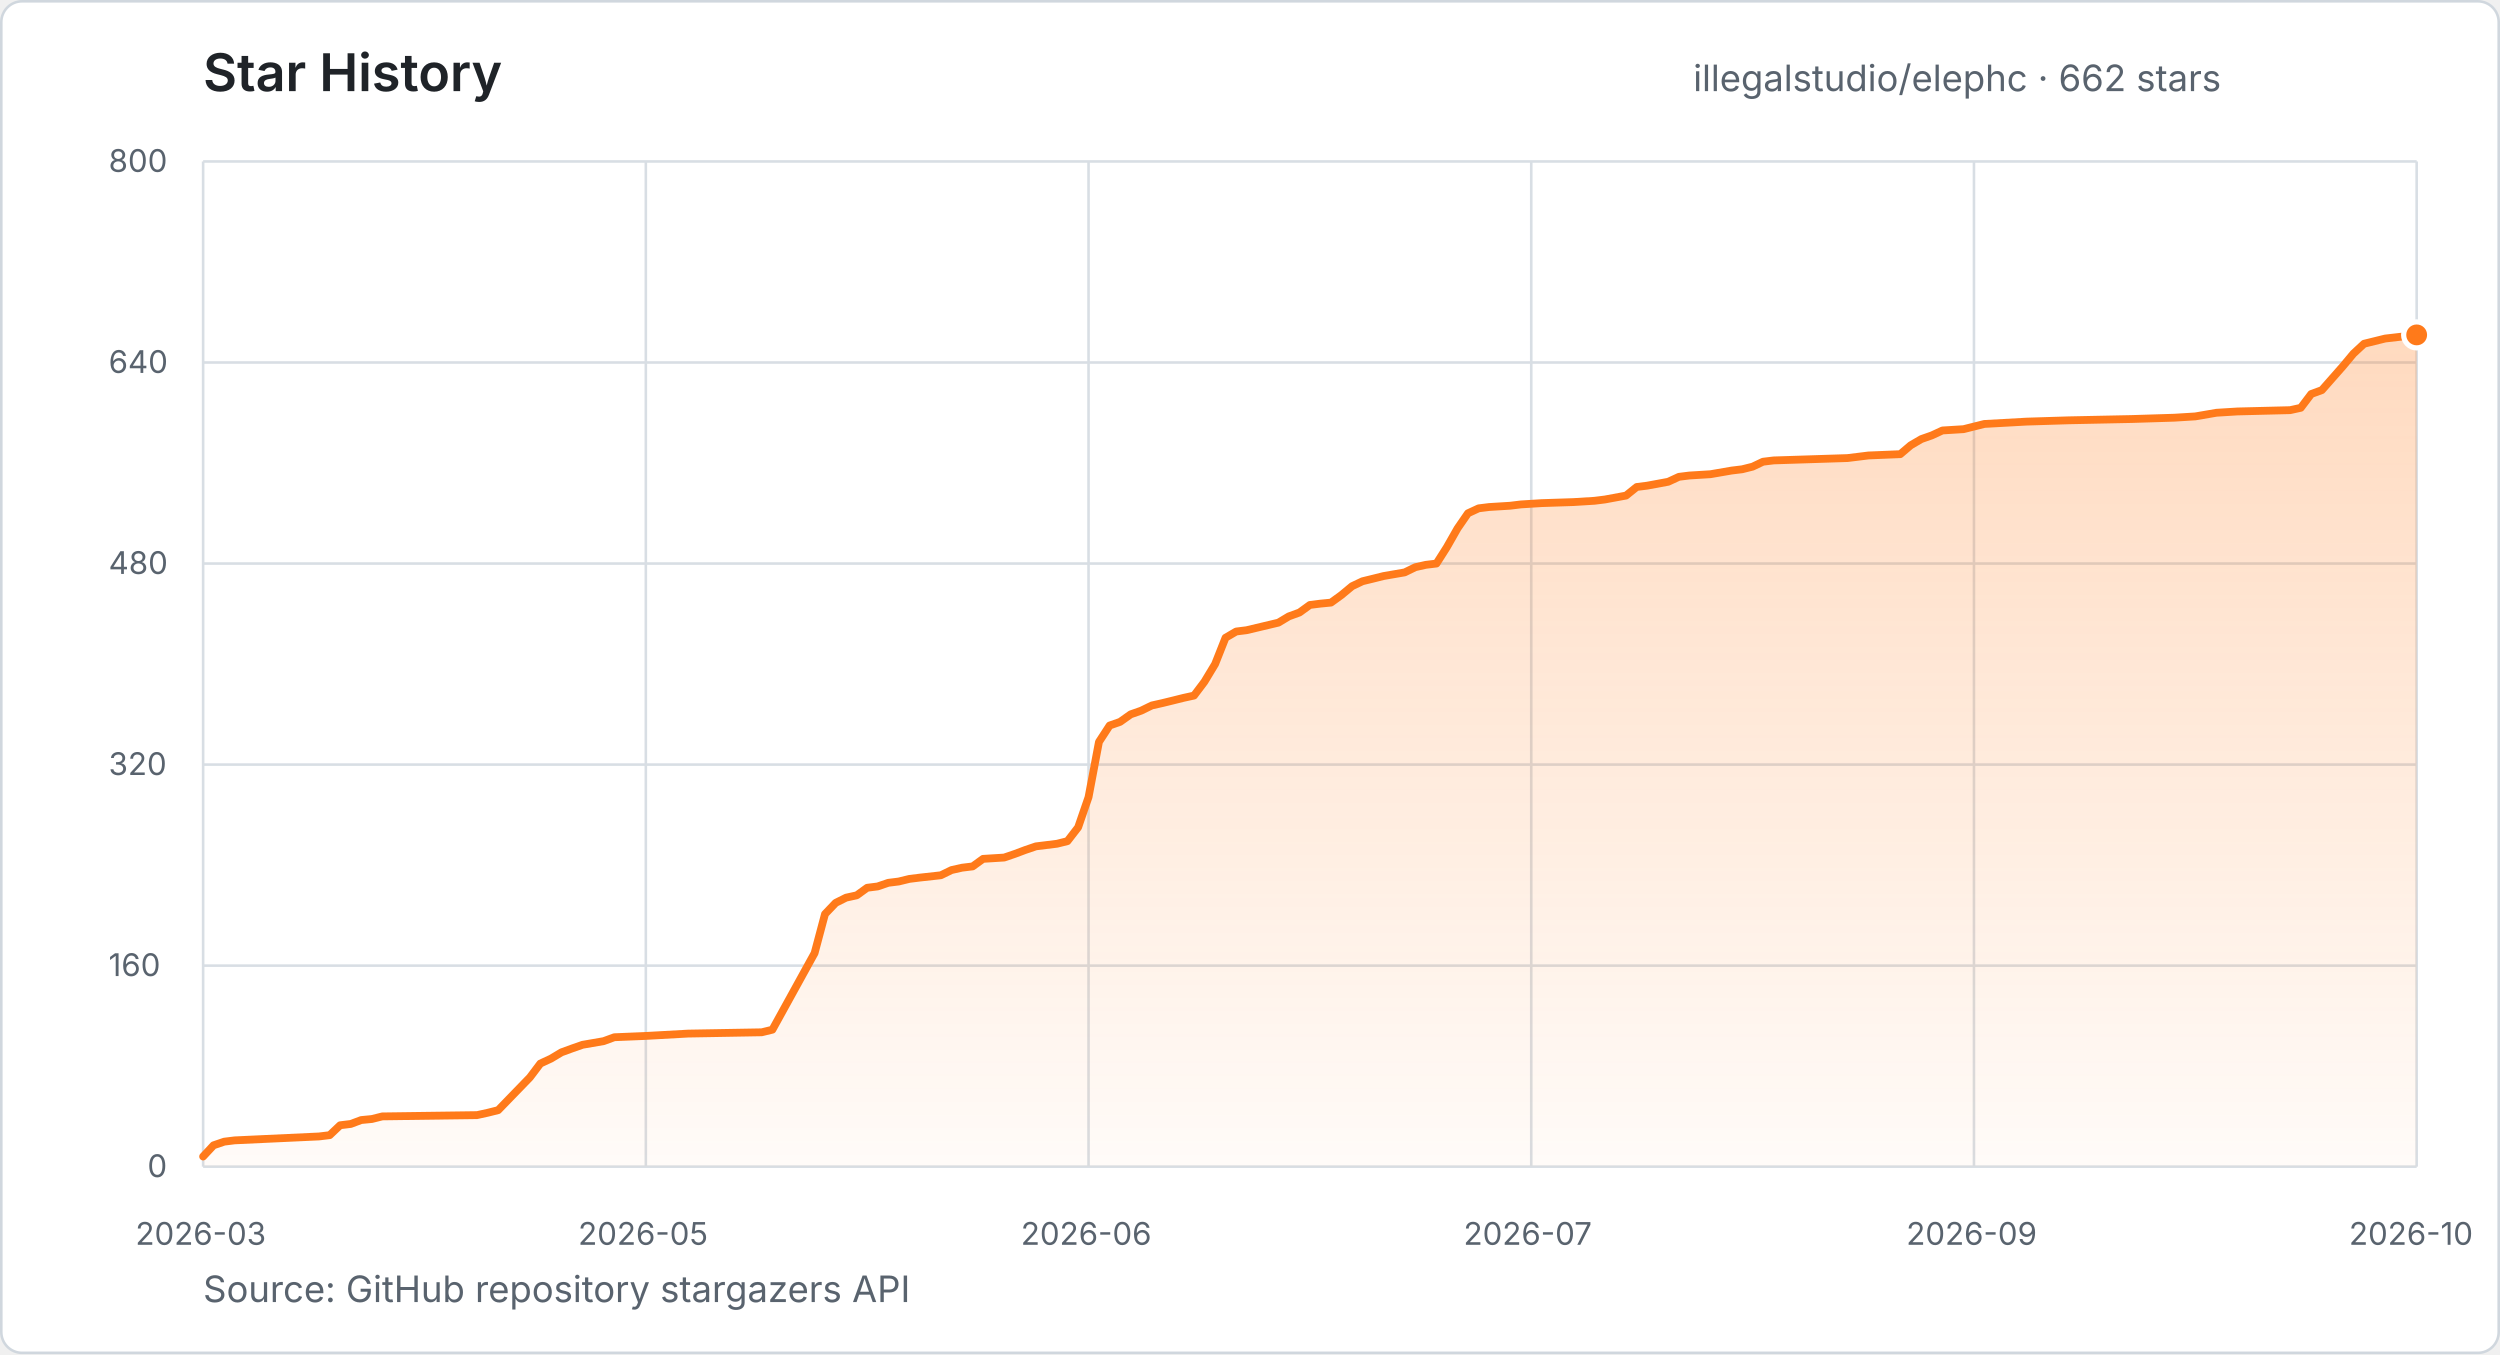
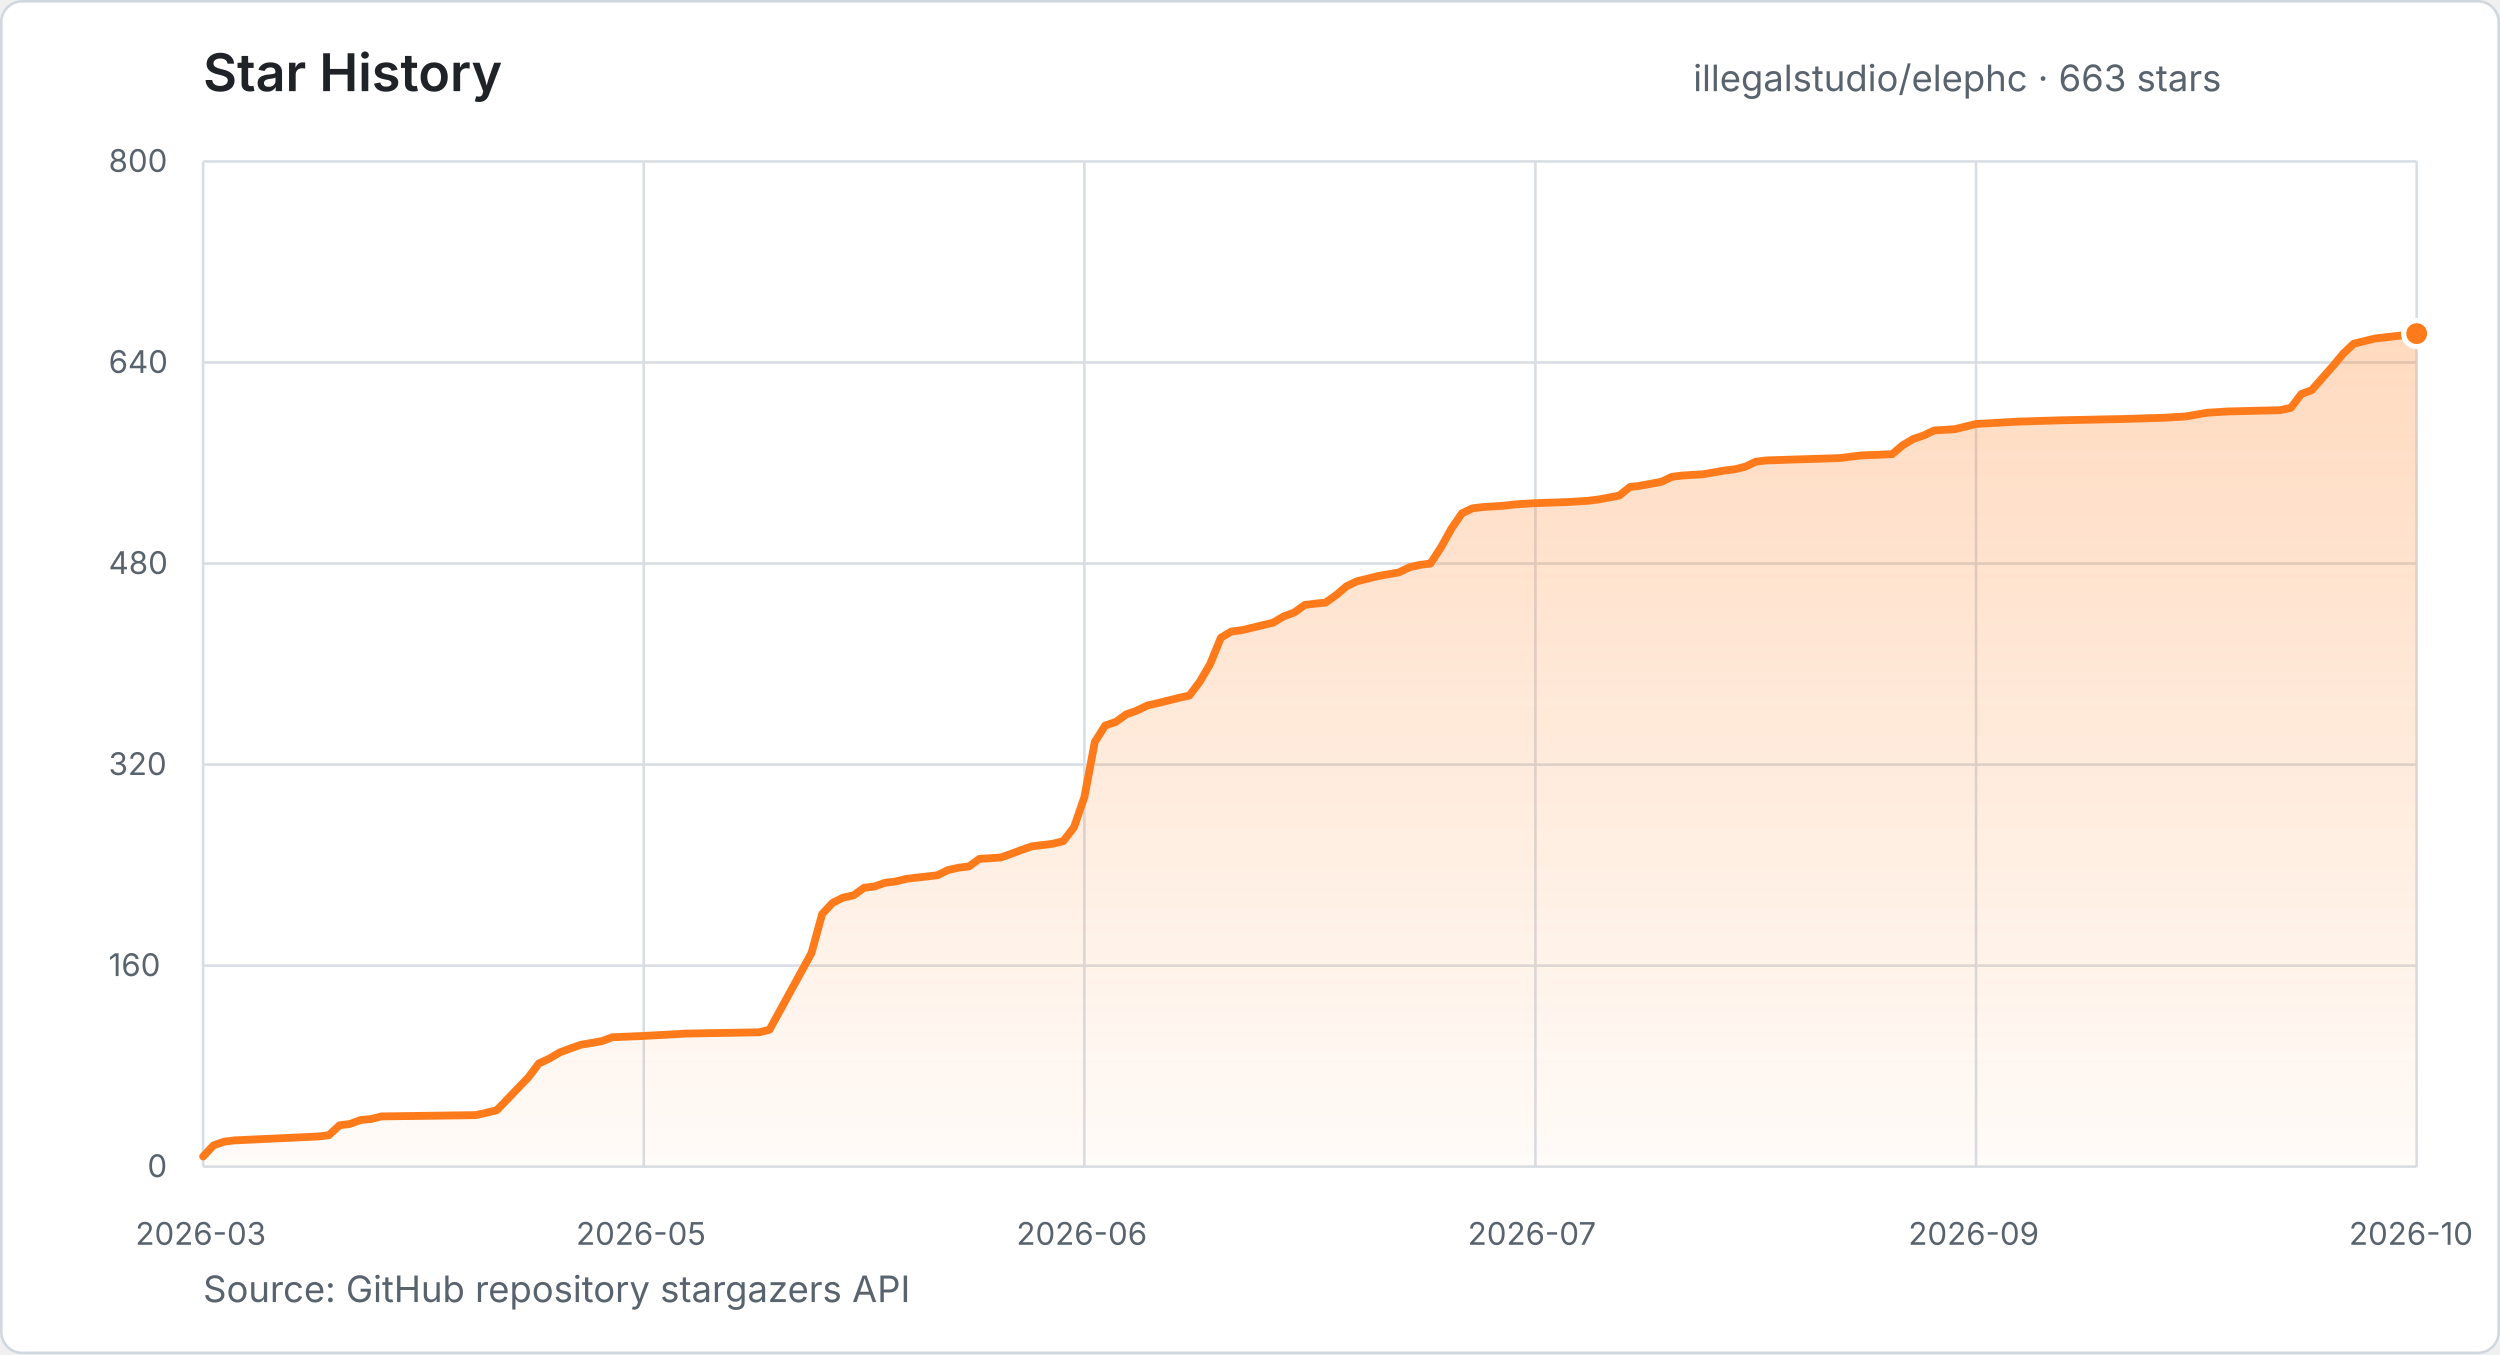
- <svg xmlns="http://www.w3.org/2000/svg" width="960" height="520" viewBox="0 0 960 520" role="img" aria-label="Star history for illegalstudio/elephc: 662 stars from 2026-03-23 to 2026-10-19">
+ <svg xmlns="http://www.w3.org/2000/svg" width="960" height="520" viewBox="0 0 960 520" role="img" aria-label="Star history for illegalstudio/elephc: 663 stars from 2026-03-23 to 2026-10-20">
  <defs>
    <linearGradient id="star-area" x1="0" y1="0" x2="0" y2="1">
      <stop offset="0%" stop-color="#FF7A1A" stop-opacity="0.28" />
      <stop offset="100%" stop-color="#FF7A1A" stop-opacity="0.03" />
    </linearGradient>
  </defs>
  <style>
    text { font-family: -apple-system, BlinkMacSystemFont, "Segoe UI", sans-serif; }
    .title { fill: #1f2328; font-size: 20px; font-weight: 600; }
    .summary { fill: #59636e; font-size: 14px; }
    .tick { fill: #59636e; font-size: 12px; }
    .grid { stroke: #d8dee4; stroke-width: 1; }
  </style>
  <rect x="0.5" y="0.5" width="959" height="519" rx="8" fill="#ffffff" stroke="#d0d7de" />
  <text x="78" y="35" class="title">Star History</text>
-   <text x="650.2" y="35" class="summary">illegalstudio/elephc · 662 stars</text>
+   <text x="650.2" y="35" class="summary">illegalstudio/elephc · 663 stars</text>
  <line x1="78" y1="448.0" x2="928" y2="448.0" class="grid" />
  <text x="56.6" y="452.0" class="tick">0</text>
  <line x1="78" y1="370.8" x2="928" y2="370.8" class="grid" />
  <text x="41.7" y="374.8" class="tick">160</text>
  <line x1="78" y1="293.6" x2="928" y2="293.6" class="grid" />
  <text x="41.7" y="297.6" class="tick">320</text>
  <line x1="78" y1="216.4" x2="928" y2="216.4" class="grid" />
  <text x="41.7" y="220.4" class="tick">480</text>
  <line x1="78" y1="139.2" x2="928" y2="139.2" class="grid" />
  <text x="41.7" y="143.2" class="tick">640</text>
  <line x1="78" y1="62.0" x2="928" y2="62.0" class="grid" />
  <text x="41.7" y="66.0" class="tick">800</text>
  <line x1="78.0" y1="62" x2="78.0" y2="448" class="grid" />
  <text x="52.0" y="478" class="tick">2026-03</text>
-   <line x1="248.0" y1="62" x2="248.0" y2="448" class="grid" />
-   <text x="222.0" y="478" class="tick">2026-05</text>
-   <line x1="418.0" y1="62" x2="418.0" y2="448" class="grid" />
-   <text x="392.0" y="478" class="tick">2026-06</text>
-   <line x1="588.0" y1="62" x2="588.0" y2="448" class="grid" />
-   <text x="562.0" y="478" class="tick">2026-07</text>
-   <line x1="758.0" y1="62" x2="758.0" y2="448" class="grid" />
-   <text x="732.0" y="478" class="tick">2026-09</text>
+   <line x1="247.2" y1="62" x2="247.2" y2="448" class="grid" />
+   <text x="221.2" y="478" class="tick">2026-05</text>
+   <line x1="416.4" y1="62" x2="416.4" y2="448" class="grid" />
+   <text x="390.3" y="478" class="tick">2026-06</text>
+   <line x1="589.6" y1="62" x2="589.6" y2="448" class="grid" />
+   <text x="563.6" y="478" class="tick">2026-07</text>
+   <line x1="758.8" y1="62" x2="758.8" y2="448" class="grid" />
+   <text x="732.8" y="478" class="tick">2026-09</text>
  <line x1="928.0" y1="62" x2="928.0" y2="448" class="grid" />
  <text x="902.0" y="478" class="tick">2026-10</text>
-   <polygon points="78.0,448.0 78.0,444.1 82.0,439.8 86.1,438.4 90.1,437.9 122.5,436.4 126.6,435.9 130.6,432.1 134.7,431.6 138.7,430.1 142.8,429.7 146.8,428.7 183.2,428.2 187.3,427.3 191.3,426.3 203.5,413.7 207.5,408.4 211.6,406.5 215.6,404.1 219.7,402.6 223.7,401.2 231.8,399.8 235.9,398.3 248.0,397.8 264.2,396.9 292.5,396.4 296.6,395.4 312.8,366.0 316.8,351.0 320.9,346.7 324.9,344.7 329.0,343.8 333.0,340.9 337.0,340.4 341.1,339.0 345.1,338.5 349.2,337.5 353.2,337.0 361.3,336.1 365.4,334.1 369.4,333.2 373.5,332.7 377.5,329.8 385.6,329.3 389.7,327.9 393.7,326.4 397.8,325.0 405.9,324.0 409.9,323.0 414.0,317.7 418.0,306.1 422.0,284.9 426.1,278.6 430.1,277.2 434.2,274.3 438.2,272.9 442.3,270.9 446.3,270.0 450.4,269.0 454.4,268.0 458.5,267.1 462.5,261.8 466.6,255.0 470.6,244.9 474.7,242.5 478.7,242.0 490.9,239.1 494.9,236.7 499.0,235.2 503.0,232.3 507.0,231.8 511.1,231.4 515.1,228.5 519.2,225.1 523.2,223.2 527.3,222.2 531.3,221.2 539.4,219.8 543.5,217.8 547.5,216.9 551.6,216.4 555.6,210.1 559.7,202.9 563.7,197.1 567.8,195.2 571.8,194.7 579.9,194.2 584.0,193.7 592.0,193.2 604.2,192.8 612.3,192.3 616.3,191.8 624.4,190.3 628.5,187.0 632.5,186.5 640.6,185.0 644.7,183.1 648.7,182.6 656.8,182.1 664.9,180.7 669.0,180.2 673.0,179.2 677.0,177.3 681.1,176.8 709.4,175.9 713.5,175.4 717.5,174.9 729.7,174.4 733.7,171.0 737.8,168.6 741.8,167.2 745.9,165.3 754.0,164.8 762.0,162.8 778.2,161.9 794.4,161.4 818.7,160.9 834.9,160.4 843.0,159.9 851.1,158.5 859.2,158.0 879.4,157.5 883.5,156.6 887.5,151.3 891.6,149.8 899.7,140.6 903.7,135.8 907.8,132.0 915.9,130.0 928.0,128.6 928.0,448.0" fill="url(#star-area)" />
-   <polyline points="78.0,444.1 82.0,439.8 86.1,438.4 90.1,437.9 122.5,436.4 126.6,435.9 130.6,432.1 134.7,431.6 138.7,430.1 142.8,429.7 146.8,428.7 183.2,428.2 187.3,427.3 191.3,426.3 203.5,413.7 207.5,408.4 211.6,406.5 215.6,404.1 219.7,402.6 223.7,401.2 231.8,399.8 235.9,398.3 248.0,397.8 264.2,396.9 292.5,396.4 296.6,395.4 312.8,366.0 316.8,351.0 320.9,346.7 324.9,344.7 329.0,343.8 333.0,340.9 337.0,340.4 341.1,339.0 345.1,338.5 349.2,337.5 353.2,337.0 361.3,336.1 365.4,334.1 369.4,333.2 373.5,332.7 377.5,329.8 385.6,329.3 389.7,327.9 393.7,326.4 397.8,325.0 405.9,324.0 409.9,323.0 414.0,317.7 418.0,306.1 422.0,284.9 426.1,278.6 430.1,277.2 434.2,274.3 438.2,272.9 442.3,270.9 446.3,270.0 450.4,269.0 454.4,268.0 458.5,267.1 462.5,261.8 466.6,255.0 470.6,244.9 474.7,242.5 478.7,242.0 490.9,239.1 494.9,236.7 499.0,235.2 503.0,232.3 507.0,231.8 511.1,231.4 515.1,228.5 519.2,225.1 523.2,223.2 527.3,222.2 531.3,221.2 539.4,219.8 543.5,217.8 547.5,216.9 551.6,216.4 555.6,210.1 559.7,202.9 563.7,197.1 567.8,195.2 571.8,194.7 579.9,194.2 584.0,193.7 592.0,193.2 604.2,192.8 612.3,192.3 616.3,191.8 624.4,190.3 628.5,187.0 632.5,186.5 640.6,185.0 644.7,183.1 648.7,182.6 656.8,182.1 664.9,180.7 669.0,180.2 673.0,179.2 677.0,177.3 681.1,176.8 709.4,175.9 713.5,175.4 717.5,174.9 729.7,174.4 733.7,171.0 737.8,168.6 741.8,167.2 745.9,165.3 754.0,164.8 762.0,162.8 778.2,161.9 794.4,161.4 818.7,160.9 834.9,160.4 843.0,159.9 851.1,158.5 859.2,158.0 879.4,157.5 883.5,156.6 887.5,151.3 891.6,149.8 899.7,140.6 903.7,135.8 907.8,132.0 915.9,130.0 928.0,128.6" fill="none" stroke="#FF7A1A" stroke-width="3" stroke-linecap="round" stroke-linejoin="round" />
-   <circle cx="928.0" cy="128.6" r="5" fill="#FF7A1A" stroke="#ffffff" stroke-width="2" />
+   <polygon points="78.0,448.0 78.0,444.1 82.0,439.8 86.1,438.4 90.1,437.9 122.3,436.4 126.3,435.9 130.4,432.1 134.4,431.6 138.4,430.1 142.5,429.7 146.5,428.7 182.7,428.2 186.8,427.3 190.8,426.3 202.9,413.7 206.9,408.4 210.9,406.5 215.0,404.1 219.0,402.6 223.0,401.2 231.1,399.8 235.1,398.3 247.2,397.8 263.3,396.9 291.5,396.4 295.5,395.4 311.6,366.0 315.7,351.0 319.7,346.7 323.7,344.7 327.8,343.8 331.8,340.9 335.8,340.4 339.8,339.0 343.9,338.5 347.9,337.5 351.9,337.0 360.0,336.1 364.0,334.1 368.0,333.2 372.1,332.7 376.1,329.8 384.2,329.3 388.2,327.9 392.2,326.4 396.2,325.0 404.3,324.0 408.3,323.0 412.4,317.7 416.4,306.1 420.4,284.9 424.4,278.6 428.5,277.2 432.5,274.3 436.5,272.9 440.6,270.9 444.6,270.0 448.6,269.0 452.6,268.0 456.7,267.1 460.7,261.8 464.7,255.0 468.8,244.9 472.8,242.5 476.8,242.0 488.9,239.1 492.9,236.7 497.0,235.2 501.0,232.3 505.0,231.8 509.0,231.4 513.1,228.5 517.1,225.1 521.1,223.2 525.2,222.2 529.2,221.2 537.2,219.8 541.3,217.8 545.3,216.9 549.3,216.4 553.4,210.1 557.4,202.9 561.4,197.1 565.4,195.2 569.5,194.7 577.5,194.2 581.6,193.7 589.6,193.2 601.7,192.8 609.8,192.3 613.8,191.8 621.8,190.3 625.9,187.0 629.9,186.5 638.0,185.0 642.0,183.1 646.0,182.6 654.1,182.1 662.1,180.7 666.2,180.2 670.2,179.2 674.2,177.3 678.2,176.8 706.4,175.9 710.5,175.4 714.5,174.9 726.6,174.4 730.6,171.0 734.6,168.6 738.7,167.2 742.7,165.3 750.7,164.8 758.8,162.8 774.9,161.9 791.0,161.4 815.2,160.9 831.3,160.4 839.4,159.9 847.4,158.5 855.5,158.0 875.6,157.5 879.7,156.6 883.7,151.3 887.7,149.8 895.8,140.6 899.8,135.8 903.8,132.0 911.9,130.0 924.0,128.6 928.0,128.1 928.0,448.0" fill="url(#star-area)" />
+   <polyline points="78.0,444.1 82.0,439.8 86.1,438.4 90.1,437.9 122.3,436.4 126.3,435.9 130.4,432.1 134.4,431.6 138.4,430.1 142.5,429.7 146.5,428.7 182.7,428.2 186.8,427.3 190.8,426.3 202.9,413.7 206.9,408.4 210.9,406.5 215.0,404.1 219.0,402.6 223.0,401.2 231.1,399.8 235.1,398.3 247.2,397.8 263.3,396.9 291.5,396.4 295.5,395.4 311.6,366.0 315.7,351.0 319.7,346.7 323.7,344.7 327.8,343.8 331.8,340.9 335.8,340.4 339.8,339.0 343.9,338.5 347.9,337.5 351.9,337.0 360.0,336.1 364.0,334.1 368.0,333.2 372.1,332.7 376.1,329.8 384.2,329.3 388.2,327.9 392.2,326.4 396.2,325.0 404.3,324.0 408.3,323.0 412.4,317.7 416.4,306.1 420.4,284.9 424.4,278.6 428.5,277.2 432.5,274.3 436.5,272.9 440.6,270.9 444.6,270.0 448.6,269.0 452.6,268.0 456.7,267.1 460.7,261.8 464.7,255.0 468.8,244.9 472.8,242.5 476.8,242.0 488.9,239.1 492.9,236.7 497.0,235.2 501.0,232.3 505.0,231.8 509.0,231.4 513.1,228.5 517.1,225.1 521.1,223.2 525.2,222.2 529.2,221.2 537.2,219.8 541.3,217.8 545.3,216.9 549.3,216.4 553.4,210.1 557.4,202.9 561.4,197.1 565.4,195.2 569.5,194.7 577.5,194.2 581.6,193.7 589.6,193.2 601.7,192.8 609.8,192.3 613.8,191.8 621.8,190.3 625.9,187.0 629.9,186.5 638.0,185.0 642.0,183.1 646.0,182.6 654.1,182.1 662.1,180.7 666.2,180.2 670.2,179.2 674.2,177.3 678.2,176.8 706.4,175.9 710.5,175.4 714.5,174.9 726.6,174.4 730.6,171.0 734.6,168.6 738.7,167.2 742.7,165.3 750.7,164.8 758.8,162.8 774.9,161.9 791.0,161.4 815.2,160.9 831.3,160.4 839.4,159.9 847.4,158.5 855.5,158.0 875.6,157.5 879.7,156.6 883.7,151.3 887.7,149.8 895.8,140.6 899.8,135.8 903.8,132.0 911.9,130.0 924.0,128.6 928.0,128.1" fill="none" stroke="#FF7A1A" stroke-width="3" stroke-linecap="round" stroke-linejoin="round" />
+   <circle cx="928.0" cy="128.1" r="5" fill="#FF7A1A" stroke="#ffffff" stroke-width="2" />
  <text x="78" y="500" class="summary">Source: GitHub repository stargazers API</text>
</svg>
